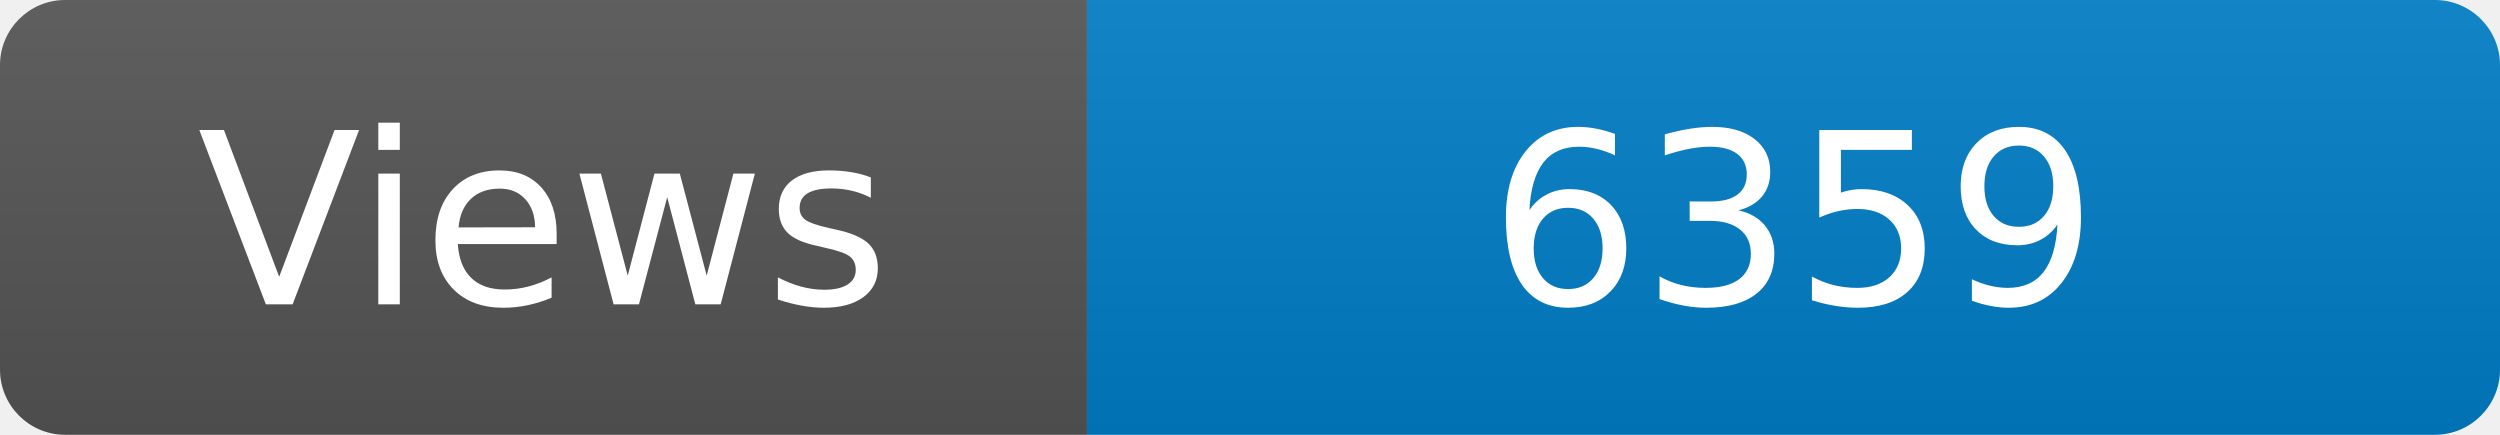
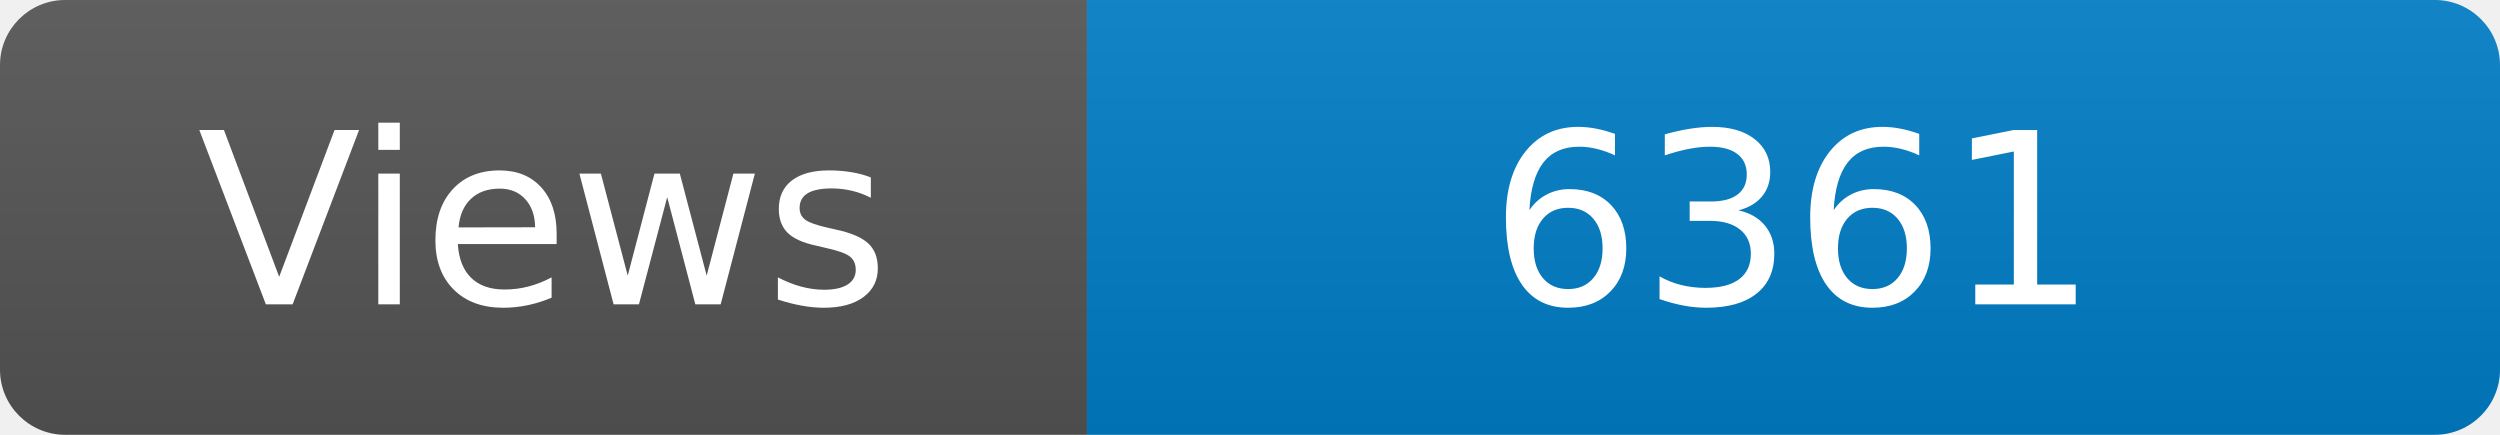
<svg xmlns="http://www.w3.org/2000/svg" width="115" height="20" role="img" aria-label="Maintained?: yes">
  <linearGradient id="s" x2="0" y2="100%">
    <stop offset="0" stop-color="#bbb" stop-opacity=".1" />
    <stop offset="1" stop-opacity=".1" />
  </linearGradient>
  <clipPath id="r">
    <rect width="115" height="20" rx="3" fill="#fff" />
  </clipPath>
  <g clip-path="url(#r)">
    <rect width="50" height="20" fill="#555" />
    <rect x="50" width="160" height="20" fill="#007ec6" />
    <rect width="115" height="20" fill="url(#s)" />
  </g>
  <g fill="#fff" text-anchor="middle" font-family="Verdana,Geneva,DejaVu Sans,sans-serif" font-size="110">
    <text x="250" y="140" transform="scale(.1)" fill="#fff">Views</text>
-     <text x="825" y="140" transform="scale(.1)" fill="#fff">6359</text>
+     <text x="825" y="140" transform="scale(.1)" fill="#fff">6361</text>
  </g>
</svg>
